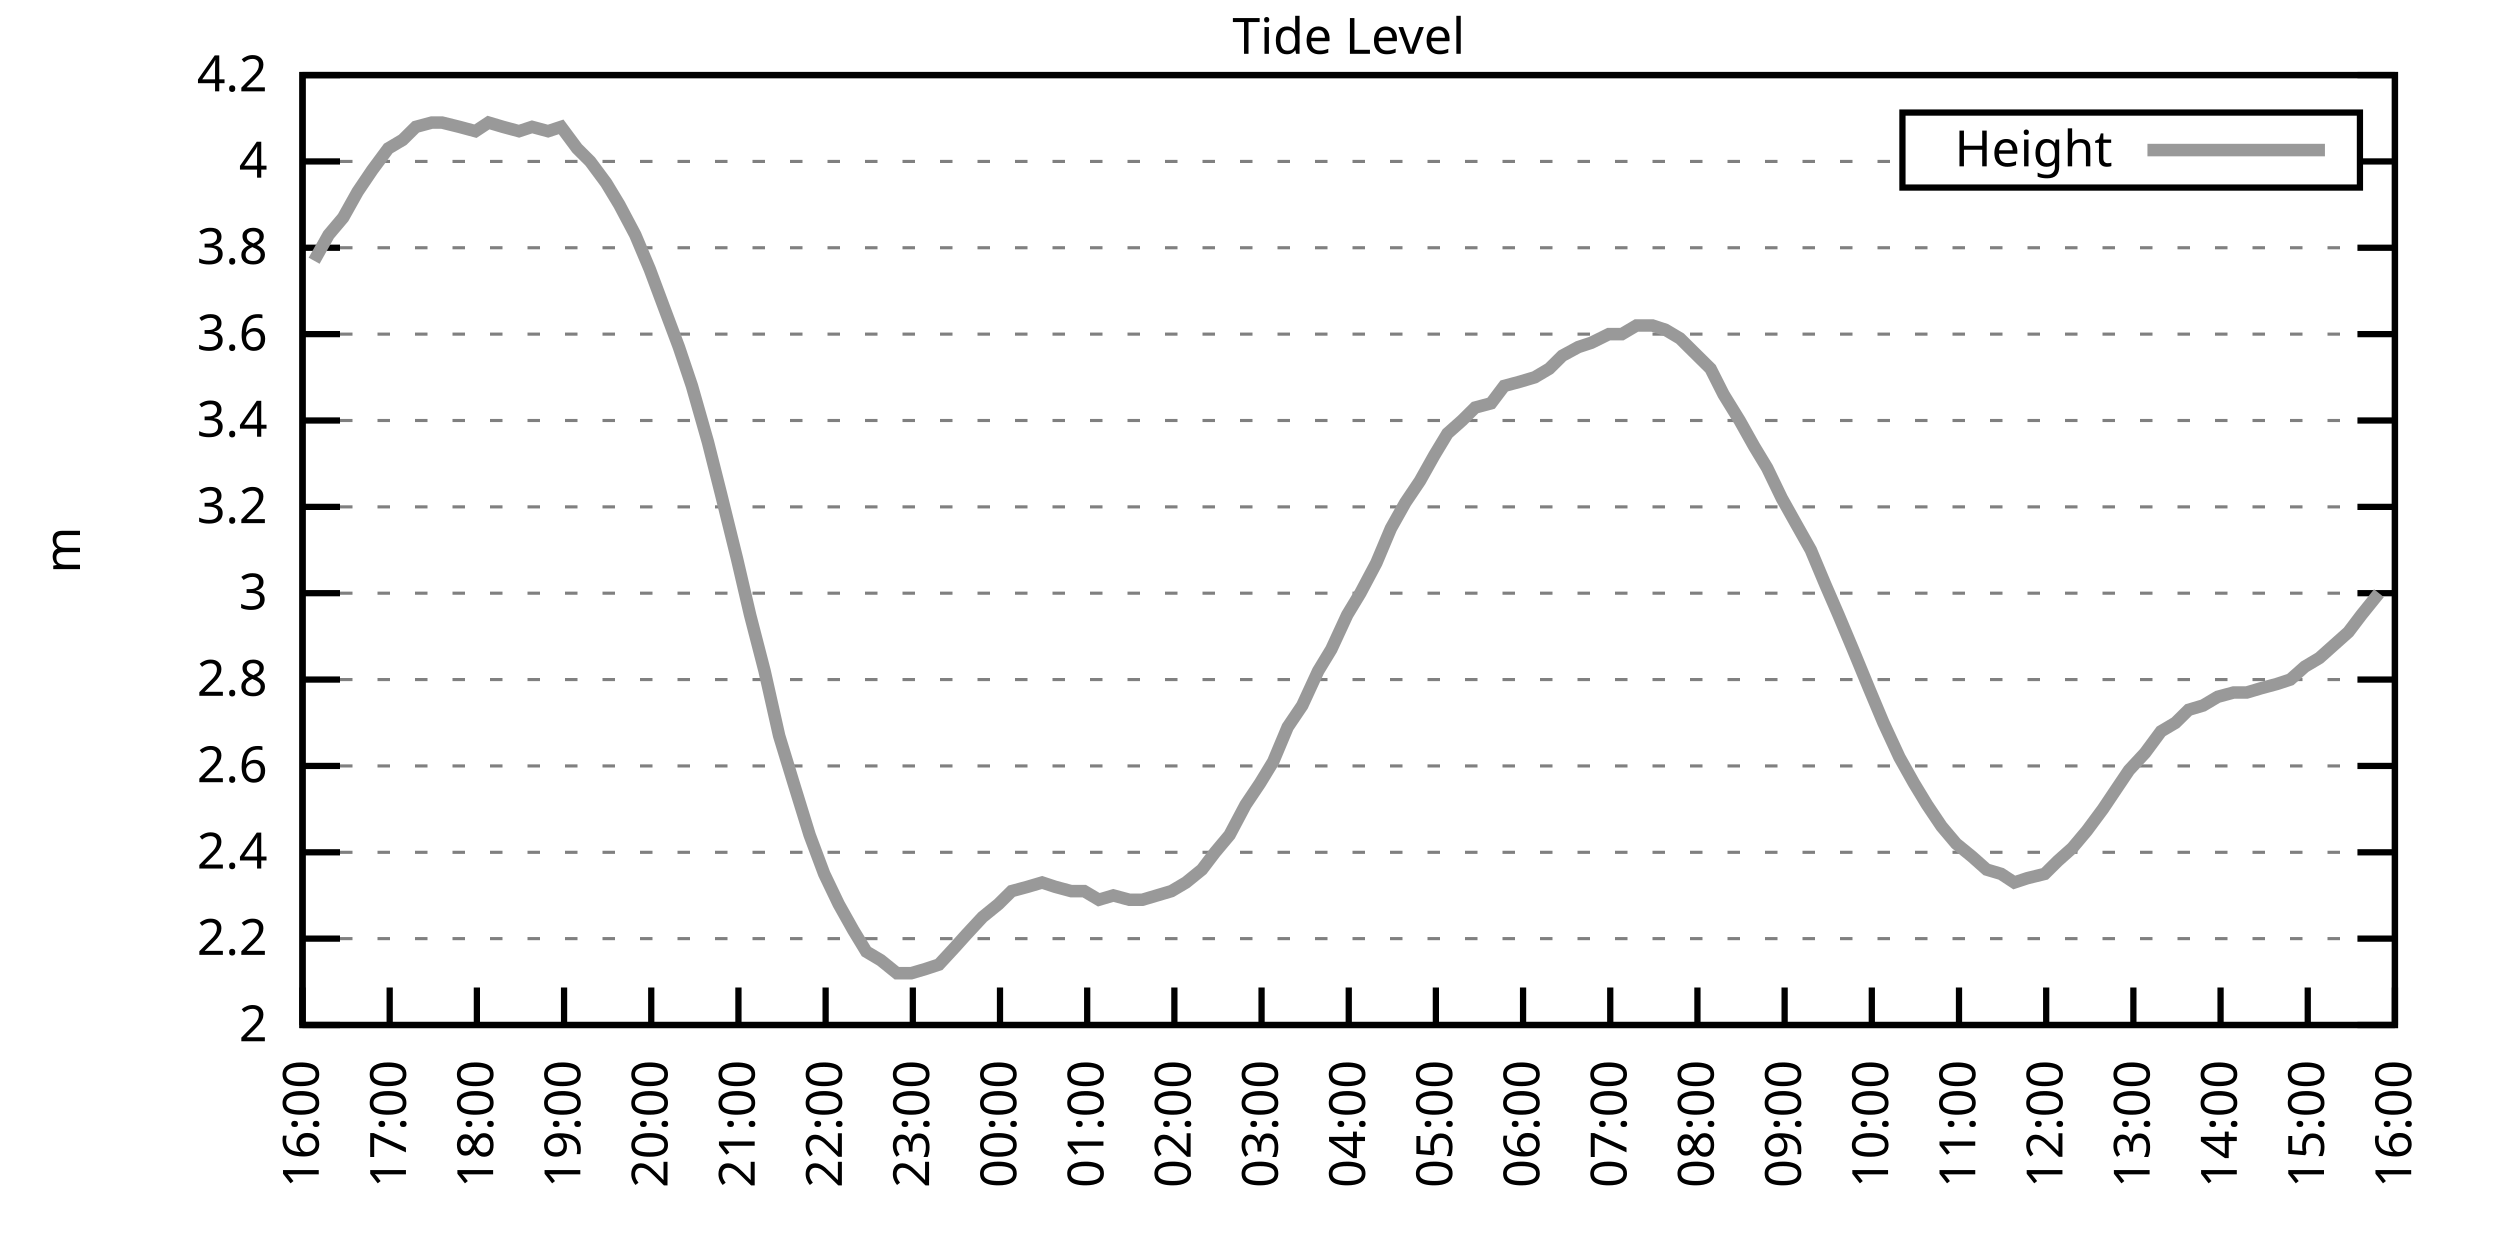
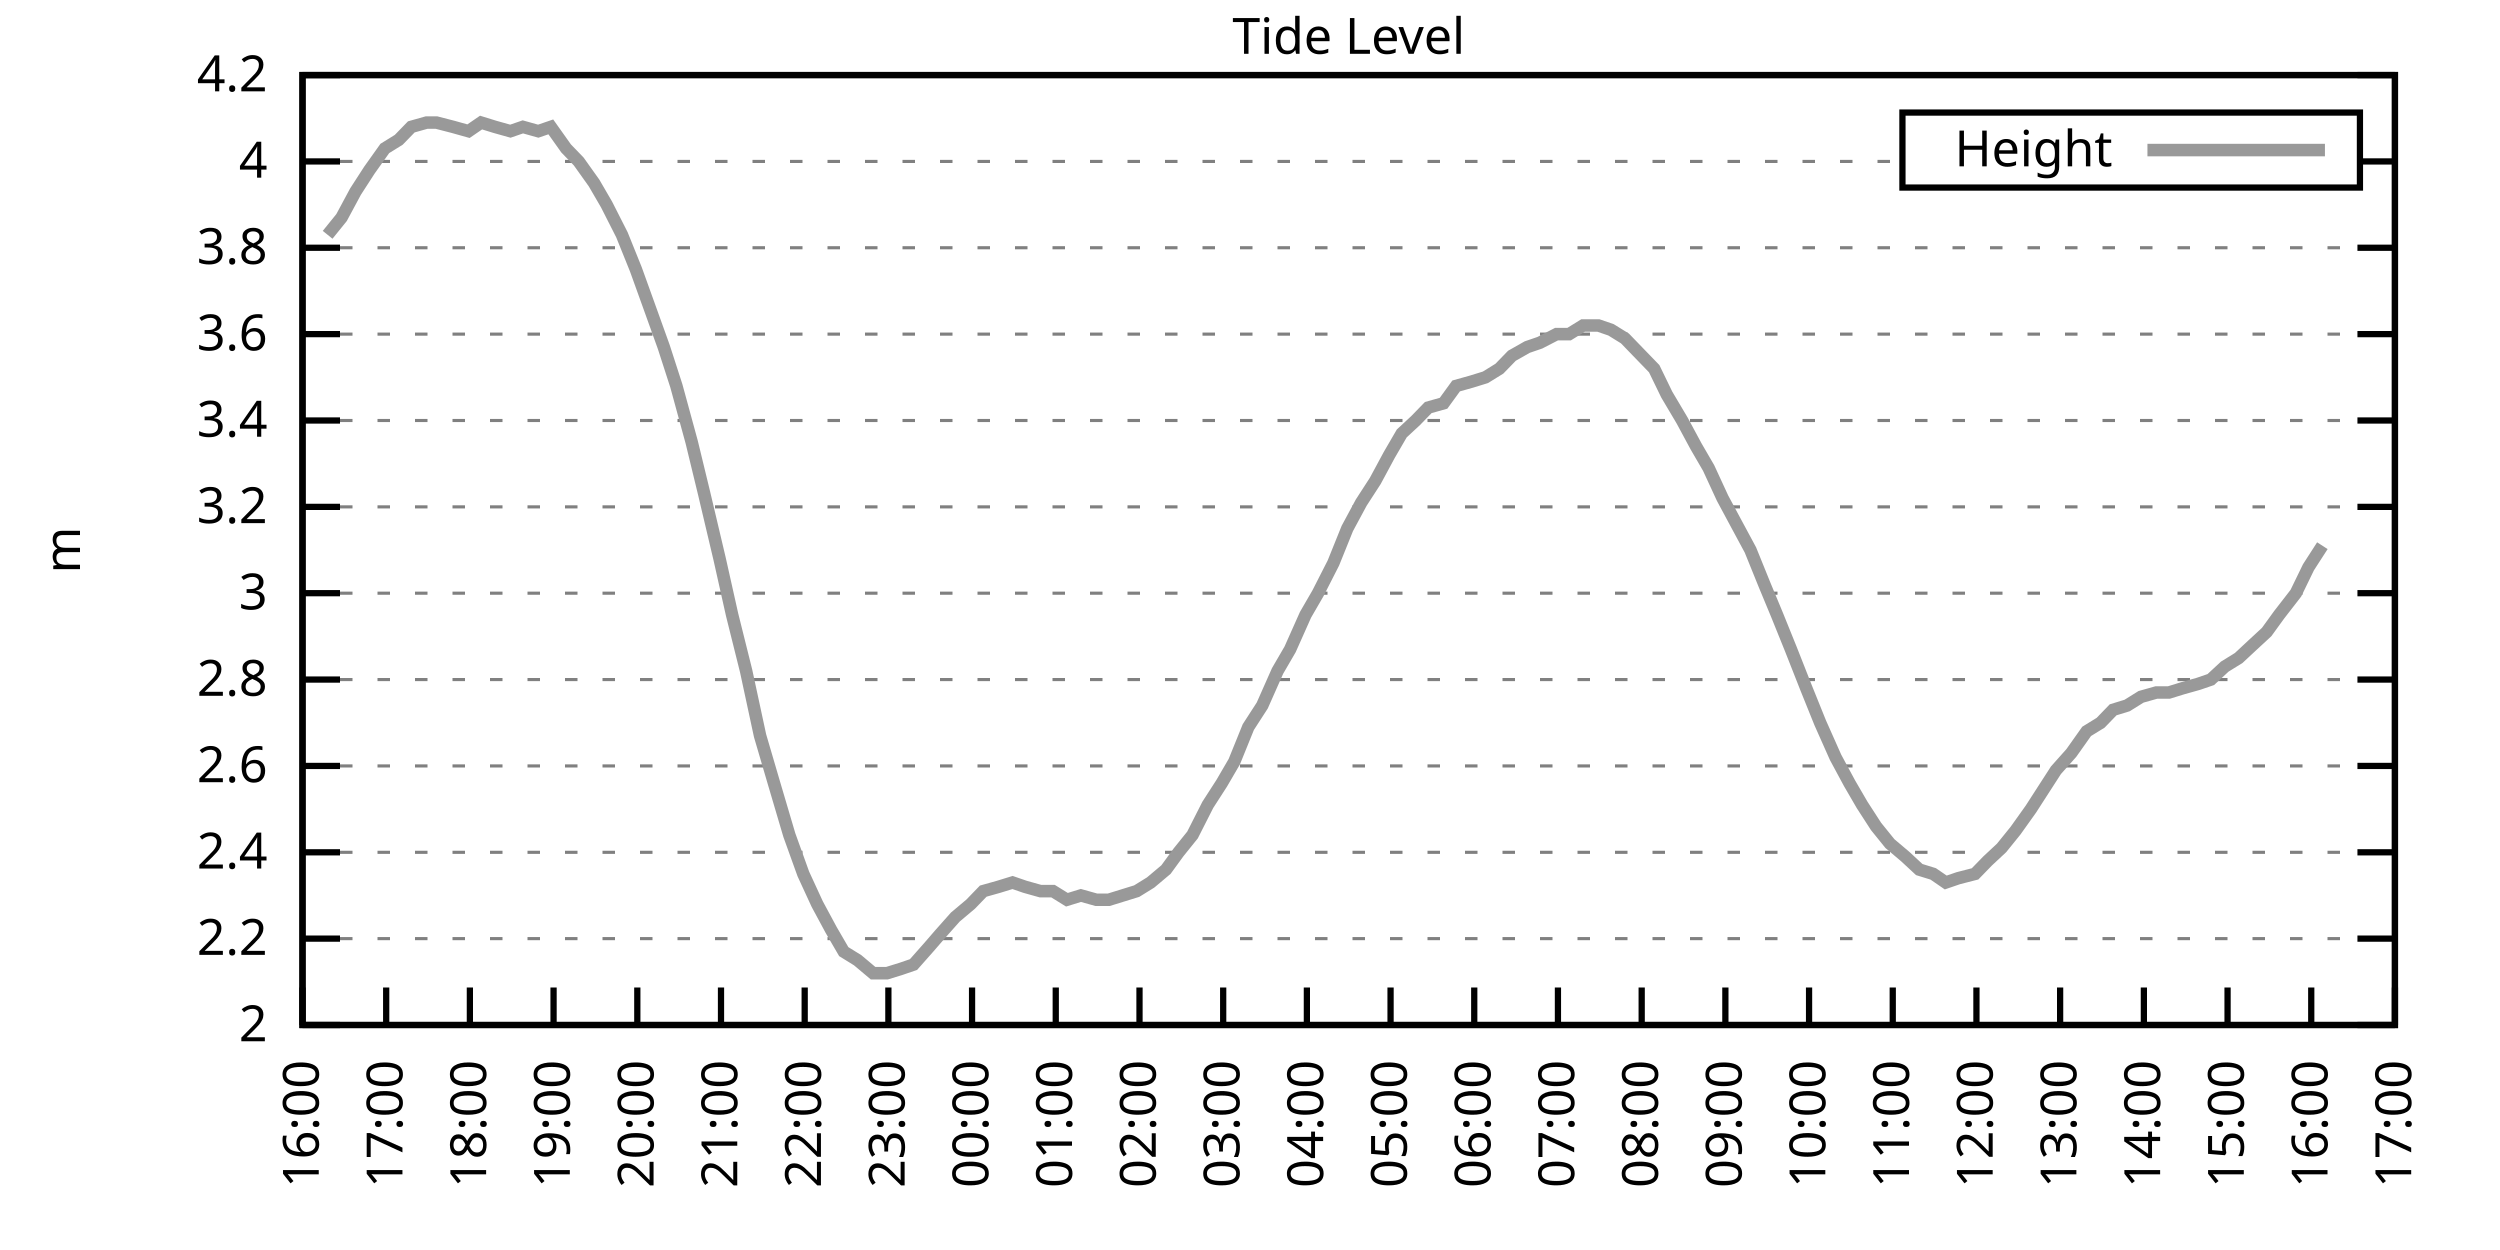
<svg xmlns="http://www.w3.org/2000/svg" xmlns:xlink="http://www.w3.org/1999/xlink" width="400" height="200" viewBox="0 0 400 200">
  <g id="gnuplot_canvas">
    <rect x="0" y="0" width="400" height="200" fill="none" />
    <defs>
      <circle id="gpDot" r="0.5" stroke-width="0.5" stroke="currentColor" />
      <path id="gpPt0" stroke-width="0.333" stroke="currentColor" d="M-1,0 h2 M0,-1 v2" />
      <path id="gpPt1" stroke-width="0.333" stroke="currentColor" d="M-1,-1 L1,1 M1,-1 L-1,1" />
      <path id="gpPt2" stroke-width="0.333" stroke="currentColor" d="M-1,0 L1,0 M0,-1 L0,1 M-1,-1 L1,1 M-1,1 L1,-1" />
      <rect id="gpPt3" stroke-width="0.333" stroke="currentColor" x="-1" y="-1" width="2" height="2" />
      <rect id="gpPt4" stroke-width="0.333" stroke="currentColor" fill="currentColor" x="-1" y="-1" width="2" height="2" />
      <circle id="gpPt5" stroke-width="0.333" stroke="currentColor" cx="0" cy="0" r="1" />
      <use xlink:href="#gpPt5" id="gpPt6" fill="currentColor" stroke="none" />
      <path id="gpPt7" stroke-width="0.333" stroke="currentColor" d="M0,-1.33 L-1.33,0.67 L1.33,0.67 z" />
      <use xlink:href="#gpPt7" id="gpPt8" fill="currentColor" stroke="none" />
      <use xlink:href="#gpPt7" id="gpPt9" stroke="currentColor" transform="rotate(180)" />
      <use xlink:href="#gpPt9" id="gpPt10" fill="currentColor" stroke="none" />
      <use xlink:href="#gpPt3" id="gpPt11" stroke="currentColor" transform="rotate(45)" />
      <use xlink:href="#gpPt11" id="gpPt12" fill="currentColor" stroke="none" />
      <path id="gpPt13" stroke-width="0.333" stroke="currentColor" d="M0,1.330 L1.265,0.411 L0.782,-1.067 L-0.782,-1.076 L-1.265,0.411 z" />
      <use xlink:href="#gpPt13" id="gpPt14" fill="currentColor" stroke="none" />
      <filter id="textbox" filterUnits="objectBoundingBox" x="0" y="0" height="1" width="1">
        <feFlood flood-color="white" flood-opacity="1" result="bgnd" />
        <feComposite in="SourceGraphic" in2="bgnd" operator="atop" />
      </filter>
      <filter id="greybox" filterUnits="objectBoundingBox" x="0" y="0" height="1" width="1">
        <feFlood flood-color="lightgrey" flood-opacity="1" result="grey" />
        <feComposite in="SourceGraphic" in2="grey" operator="atop" />
      </filter>
    </defs>
    <g fill="none" color="white" stroke="currentColor" stroke-width="1.00" stroke-linecap="butt" stroke-linejoin="miter">
</g>
    <g fill="none" color="black" stroke="currentColor" stroke-width="1.00" stroke-linecap="butt" stroke-linejoin="miter">
      <g stroke="none" shape-rendering="crispEdges">
        <polygon fill="rgb(255, 255, 255)" points="48.40,164.00 383.18,164.00 383.18,12.02 48.40,12.02 " />
      </g>
    </g>
    <g fill="none" color="black" stroke="currentColor" stroke-width="1.00" stroke-linecap="butt" stroke-linejoin="miter">
</g>
    <g fill="none" color="black" stroke="black" stroke-width="0.50" stroke-linecap="butt" stroke-linejoin="miter">
</g>
    <g fill="none" color="gray" stroke="currentColor" stroke-width="0.50" stroke-linecap="butt" stroke-linejoin="miter">
      <path stroke="gray" stroke-dasharray="2,4" class="gridline" d="M48.40,164.00 L383.19,164.00  " />
    </g>
    <g fill="none" color="gray" stroke="gray" stroke-width="1.00" stroke-linecap="butt" stroke-linejoin="miter">
</g>
    <g fill="none" color="black" stroke="currentColor" stroke-width="1.00" stroke-linecap="butt" stroke-linejoin="miter">
      <path stroke="black" d="M48.40,164.00 L54.40,164.00 M383.19,164.00 L377.19,164.00  " />
      <g transform="translate(42.80,166.60)" stroke="none" fill="black" font-family="Sans" font-size="8.00" text-anchor="end">
        <text>
          <tspan font-family="Sans"> 2</tspan>
        </text>
      </g>
    </g>
    <g fill="none" color="black" stroke="currentColor" stroke-width="1.00" stroke-linecap="butt" stroke-linejoin="miter">
</g>
    <g fill="none" color="black" stroke="black" stroke-width="0.50" stroke-linecap="butt" stroke-linejoin="miter">
</g>
    <g fill="none" color="gray" stroke="currentColor" stroke-width="0.50" stroke-linecap="butt" stroke-linejoin="miter">
      <path stroke="gray" stroke-dasharray="2,4" class="gridline" d="M48.40,150.18 L383.19,150.18  " />
    </g>
    <g fill="none" color="gray" stroke="gray" stroke-width="1.00" stroke-linecap="butt" stroke-linejoin="miter">
</g>
    <g fill="none" color="black" stroke="currentColor" stroke-width="1.00" stroke-linecap="butt" stroke-linejoin="miter">
      <path stroke="black" d="M48.40,150.18 L54.40,150.18 M383.19,150.18 L377.19,150.18  " />
      <g transform="translate(42.80,152.78)" stroke="none" fill="black" font-family="Sans" font-size="8.00" text-anchor="end">
        <text>
          <tspan font-family="Sans"> 2.2</tspan>
        </text>
      </g>
    </g>
    <g fill="none" color="black" stroke="currentColor" stroke-width="1.00" stroke-linecap="butt" stroke-linejoin="miter">
</g>
    <g fill="none" color="black" stroke="black" stroke-width="0.50" stroke-linecap="butt" stroke-linejoin="miter">
</g>
    <g fill="none" color="gray" stroke="currentColor" stroke-width="0.50" stroke-linecap="butt" stroke-linejoin="miter">
      <path stroke="gray" stroke-dasharray="2,4" class="gridline" d="M48.40,136.37 L383.19,136.37  " />
    </g>
    <g fill="none" color="gray" stroke="gray" stroke-width="1.00" stroke-linecap="butt" stroke-linejoin="miter">
</g>
    <g fill="none" color="black" stroke="currentColor" stroke-width="1.00" stroke-linecap="butt" stroke-linejoin="miter">
      <path stroke="black" d="M48.40,136.37 L54.40,136.37 M383.19,136.37 L377.19,136.37  " />
      <g transform="translate(42.80,138.97)" stroke="none" fill="black" font-family="Sans" font-size="8.00" text-anchor="end">
        <text>
          <tspan font-family="Sans"> 2.4</tspan>
        </text>
      </g>
    </g>
    <g fill="none" color="black" stroke="currentColor" stroke-width="1.00" stroke-linecap="butt" stroke-linejoin="miter">
</g>
    <g fill="none" color="black" stroke="black" stroke-width="0.50" stroke-linecap="butt" stroke-linejoin="miter">
</g>
    <g fill="none" color="gray" stroke="currentColor" stroke-width="0.50" stroke-linecap="butt" stroke-linejoin="miter">
      <path stroke="gray" stroke-dasharray="2,4" class="gridline" d="M48.40,122.55 L383.19,122.55  " />
    </g>
    <g fill="none" color="gray" stroke="gray" stroke-width="1.00" stroke-linecap="butt" stroke-linejoin="miter">
</g>
    <g fill="none" color="black" stroke="currentColor" stroke-width="1.00" stroke-linecap="butt" stroke-linejoin="miter">
      <path stroke="black" d="M48.40,122.55 L54.40,122.55 M383.19,122.55 L377.19,122.55  " />
      <g transform="translate(42.80,125.15)" stroke="none" fill="black" font-family="Sans" font-size="8.00" text-anchor="end">
        <text>
          <tspan font-family="Sans"> 2.6</tspan>
        </text>
      </g>
    </g>
    <g fill="none" color="black" stroke="currentColor" stroke-width="1.00" stroke-linecap="butt" stroke-linejoin="miter">
</g>
    <g fill="none" color="black" stroke="black" stroke-width="0.50" stroke-linecap="butt" stroke-linejoin="miter">
</g>
    <g fill="none" color="gray" stroke="currentColor" stroke-width="0.50" stroke-linecap="butt" stroke-linejoin="miter">
      <path stroke="gray" stroke-dasharray="2,4" class="gridline" d="M48.40,108.73 L383.19,108.73  " />
    </g>
    <g fill="none" color="gray" stroke="gray" stroke-width="1.00" stroke-linecap="butt" stroke-linejoin="miter">
</g>
    <g fill="none" color="black" stroke="currentColor" stroke-width="1.00" stroke-linecap="butt" stroke-linejoin="miter">
      <path stroke="black" d="M48.40,108.73 L54.40,108.73 M383.19,108.73 L377.19,108.73  " />
      <g transform="translate(42.80,111.33)" stroke="none" fill="black" font-family="Sans" font-size="8.00" text-anchor="end">
        <text>
          <tspan font-family="Sans"> 2.8</tspan>
        </text>
      </g>
    </g>
    <g fill="none" color="black" stroke="currentColor" stroke-width="1.00" stroke-linecap="butt" stroke-linejoin="miter">
</g>
    <g fill="none" color="black" stroke="black" stroke-width="0.50" stroke-linecap="butt" stroke-linejoin="miter">
</g>
    <g fill="none" color="gray" stroke="currentColor" stroke-width="0.50" stroke-linecap="butt" stroke-linejoin="miter">
      <path stroke="gray" stroke-dasharray="2,4" class="gridline" d="M48.40,94.91 L383.19,94.91  " />
    </g>
    <g fill="none" color="gray" stroke="gray" stroke-width="1.00" stroke-linecap="butt" stroke-linejoin="miter">
</g>
    <g fill="none" color="black" stroke="currentColor" stroke-width="1.00" stroke-linecap="butt" stroke-linejoin="miter">
      <path stroke="black" d="M48.40,94.91 L54.40,94.91 M383.19,94.91 L377.19,94.91  " />
      <g transform="translate(42.80,97.51)" stroke="none" fill="black" font-family="Sans" font-size="8.00" text-anchor="end">
        <text>
          <tspan font-family="Sans"> 3</tspan>
        </text>
      </g>
    </g>
    <g fill="none" color="black" stroke="currentColor" stroke-width="1.00" stroke-linecap="butt" stroke-linejoin="miter">
</g>
    <g fill="none" color="black" stroke="black" stroke-width="0.50" stroke-linecap="butt" stroke-linejoin="miter">
</g>
    <g fill="none" color="gray" stroke="currentColor" stroke-width="0.50" stroke-linecap="butt" stroke-linejoin="miter">
      <path stroke="gray" stroke-dasharray="2,4" class="gridline" d="M48.40,81.10 L383.19,81.10  " />
    </g>
    <g fill="none" color="gray" stroke="gray" stroke-width="1.00" stroke-linecap="butt" stroke-linejoin="miter">
</g>
    <g fill="none" color="black" stroke="currentColor" stroke-width="1.00" stroke-linecap="butt" stroke-linejoin="miter">
      <path stroke="black" d="M48.40,81.10 L54.40,81.10 M383.19,81.10 L377.19,81.10  " />
      <g transform="translate(42.80,83.70)" stroke="none" fill="black" font-family="Sans" font-size="8.00" text-anchor="end">
        <text>
          <tspan font-family="Sans"> 3.2</tspan>
        </text>
      </g>
    </g>
    <g fill="none" color="black" stroke="currentColor" stroke-width="1.00" stroke-linecap="butt" stroke-linejoin="miter">
</g>
    <g fill="none" color="black" stroke="black" stroke-width="0.50" stroke-linecap="butt" stroke-linejoin="miter">
</g>
    <g fill="none" color="gray" stroke="currentColor" stroke-width="0.50" stroke-linecap="butt" stroke-linejoin="miter">
      <path stroke="gray" stroke-dasharray="2,4" class="gridline" d="M48.40,67.28 L383.19,67.28  " />
    </g>
    <g fill="none" color="gray" stroke="gray" stroke-width="1.00" stroke-linecap="butt" stroke-linejoin="miter">
</g>
    <g fill="none" color="black" stroke="currentColor" stroke-width="1.00" stroke-linecap="butt" stroke-linejoin="miter">
      <path stroke="black" d="M48.40,67.28 L54.40,67.28 M383.19,67.28 L377.19,67.28  " />
      <g transform="translate(42.80,69.88)" stroke="none" fill="black" font-family="Sans" font-size="8.00" text-anchor="end">
        <text>
          <tspan font-family="Sans"> 3.4</tspan>
        </text>
      </g>
    </g>
    <g fill="none" color="black" stroke="currentColor" stroke-width="1.00" stroke-linecap="butt" stroke-linejoin="miter">
</g>
    <g fill="none" color="black" stroke="black" stroke-width="0.50" stroke-linecap="butt" stroke-linejoin="miter">
</g>
    <g fill="none" color="gray" stroke="currentColor" stroke-width="0.50" stroke-linecap="butt" stroke-linejoin="miter">
      <path stroke="gray" stroke-dasharray="2,4" class="gridline" d="M48.40,53.46 L383.19,53.46  " />
    </g>
    <g fill="none" color="gray" stroke="gray" stroke-width="1.00" stroke-linecap="butt" stroke-linejoin="miter">
</g>
    <g fill="none" color="black" stroke="currentColor" stroke-width="1.00" stroke-linecap="butt" stroke-linejoin="miter">
      <path stroke="black" d="M48.40,53.46 L54.40,53.46 M383.19,53.46 L377.19,53.46  " />
      <g transform="translate(42.80,56.06)" stroke="none" fill="black" font-family="Sans" font-size="8.00" text-anchor="end">
        <text>
          <tspan font-family="Sans"> 3.6</tspan>
        </text>
      </g>
    </g>
    <g fill="none" color="black" stroke="currentColor" stroke-width="1.00" stroke-linecap="butt" stroke-linejoin="miter">
</g>
    <g fill="none" color="black" stroke="black" stroke-width="0.50" stroke-linecap="butt" stroke-linejoin="miter">
</g>
    <g fill="none" color="gray" stroke="currentColor" stroke-width="0.50" stroke-linecap="butt" stroke-linejoin="miter">
      <path stroke="gray" stroke-dasharray="2,4" class="gridline" d="M48.40,39.64 L383.19,39.64  " />
    </g>
    <g fill="none" color="gray" stroke="gray" stroke-width="1.00" stroke-linecap="butt" stroke-linejoin="miter">
</g>
    <g fill="none" color="black" stroke="currentColor" stroke-width="1.00" stroke-linecap="butt" stroke-linejoin="miter">
      <path stroke="black" d="M48.40,39.64 L54.40,39.64 M383.19,39.64 L377.19,39.64  " />
      <g transform="translate(42.80,42.24)" stroke="none" fill="black" font-family="Sans" font-size="8.00" text-anchor="end">
        <text>
          <tspan font-family="Sans"> 3.8</tspan>
        </text>
      </g>
    </g>
    <g fill="none" color="black" stroke="currentColor" stroke-width="1.00" stroke-linecap="butt" stroke-linejoin="miter">
</g>
    <g fill="none" color="black" stroke="black" stroke-width="0.50" stroke-linecap="butt" stroke-linejoin="miter">
</g>
    <g fill="none" color="gray" stroke="currentColor" stroke-width="0.50" stroke-linecap="butt" stroke-linejoin="miter">
      <path stroke="gray" stroke-dasharray="2,4" class="gridline" d="M48.40,25.83 L304.39,25.83 M377.59,25.83 L383.19,25.83  " />
    </g>
    <g fill="none" color="gray" stroke="gray" stroke-width="1.00" stroke-linecap="butt" stroke-linejoin="miter">
</g>
    <g fill="none" color="black" stroke="currentColor" stroke-width="1.00" stroke-linecap="butt" stroke-linejoin="miter">
      <path stroke="black" d="M48.40,25.83 L54.40,25.83 M383.19,25.83 L377.19,25.83  " />
      <g transform="translate(42.80,28.43)" stroke="none" fill="black" font-family="Sans" font-size="8.00" text-anchor="end">
        <text>
          <tspan font-family="Sans"> 4</tspan>
        </text>
      </g>
    </g>
    <g fill="none" color="black" stroke="currentColor" stroke-width="1.00" stroke-linecap="butt" stroke-linejoin="miter">
</g>
    <g fill="none" color="black" stroke="black" stroke-width="0.50" stroke-linecap="butt" stroke-linejoin="miter">
</g>
    <g fill="none" color="gray" stroke="currentColor" stroke-width="0.50" stroke-linecap="butt" stroke-linejoin="miter">
      <path stroke="gray" stroke-dasharray="2,4" class="gridline" d="M48.40,12.01 L383.19,12.01  " />
    </g>
    <g fill="none" color="gray" stroke="gray" stroke-width="1.00" stroke-linecap="butt" stroke-linejoin="miter">
</g>
    <g fill="none" color="black" stroke="currentColor" stroke-width="1.00" stroke-linecap="butt" stroke-linejoin="miter">
      <path stroke="black" d="M48.40,12.01 L54.40,12.01 M383.19,12.01 L377.19,12.01  " />
      <g transform="translate(42.80,14.61)" stroke="none" fill="black" font-family="Sans" font-size="8.00" text-anchor="end">
        <text>
          <tspan font-family="Sans"> 4.2</tspan>
        </text>
      </g>
    </g>
    <g fill="none" color="black" stroke="currentColor" stroke-width="1.00" stroke-linecap="butt" stroke-linejoin="miter">
      <path stroke="black" d="M48.40,164.00 L48.40,158.00  " />
      <g transform="translate(51.00,169.60) rotate(270.00)" stroke="none" fill="black" font-family="Sans" font-size="8.00" text-anchor="end">
        <text>
          <tspan font-family="Sans">16:00</tspan>
        </text>
      </g>
    </g>
    <g fill="none" color="black" stroke="currentColor" stroke-width="1.00" stroke-linecap="butt" stroke-linejoin="miter">
-       <path stroke="black" d="M62.35,164.00 L62.35,158.00  " />
-       <g transform="translate(64.95,169.60) rotate(270.00)" stroke="none" fill="black" font-family="Sans" font-size="8.00" text-anchor="end">
+       <path stroke="black" d="M61.79,164.00 L61.79,158.00  " />
+       <g transform="translate(64.39,169.60) rotate(270.00)" stroke="none" fill="black" font-family="Sans" font-size="8.00" text-anchor="end">
        <text>
          <tspan font-family="Sans">17:00</tspan>
        </text>
      </g>
    </g>
    <g fill="none" color="black" stroke="currentColor" stroke-width="1.00" stroke-linecap="butt" stroke-linejoin="miter">
-       <path stroke="black" d="M76.30,164.00 L76.30,158.00  " />
-       <g transform="translate(78.90,169.60) rotate(270.00)" stroke="none" fill="black" font-family="Sans" font-size="8.00" text-anchor="end">
+       <path stroke="black" d="M75.18,164.00 L75.18,158.00  " />
+       <g transform="translate(77.78,169.60) rotate(270.00)" stroke="none" fill="black" font-family="Sans" font-size="8.00" text-anchor="end">
        <text>
          <tspan font-family="Sans">18:00</tspan>
        </text>
      </g>
    </g>
    <g fill="none" color="black" stroke="currentColor" stroke-width="1.00" stroke-linecap="butt" stroke-linejoin="miter">
-       <path stroke="black" d="M90.25,164.00 L90.25,158.00  " />
-       <g transform="translate(92.85,169.60) rotate(270.00)" stroke="none" fill="black" font-family="Sans" font-size="8.00" text-anchor="end">
+       <path stroke="black" d="M88.57,164.00 L88.57,158.00  " />
+       <g transform="translate(91.17,169.60) rotate(270.00)" stroke="none" fill="black" font-family="Sans" font-size="8.00" text-anchor="end">
        <text>
          <tspan font-family="Sans">19:00</tspan>
        </text>
      </g>
    </g>
    <g fill="none" color="black" stroke="currentColor" stroke-width="1.00" stroke-linecap="butt" stroke-linejoin="miter">
-       <path stroke="black" d="M104.20,164.00 L104.20,158.00  " />
-       <g transform="translate(106.80,169.60) rotate(270.00)" stroke="none" fill="black" font-family="Sans" font-size="8.00" text-anchor="end">
+       <path stroke="black" d="M101.97,164.00 L101.97,158.00  " />
+       <g transform="translate(104.57,169.60) rotate(270.00)" stroke="none" fill="black" font-family="Sans" font-size="8.00" text-anchor="end">
        <text>
          <tspan font-family="Sans">20:00</tspan>
        </text>
      </g>
    </g>
    <g fill="none" color="black" stroke="currentColor" stroke-width="1.00" stroke-linecap="butt" stroke-linejoin="miter">
-       <path stroke="black" d="M118.15,164.00 L118.15,158.00  " />
-       <g transform="translate(120.75,169.60) rotate(270.00)" stroke="none" fill="black" font-family="Sans" font-size="8.00" text-anchor="end">
+       <path stroke="black" d="M115.36,164.00 L115.36,158.00  " />
+       <g transform="translate(117.96,169.60) rotate(270.00)" stroke="none" fill="black" font-family="Sans" font-size="8.00" text-anchor="end">
        <text>
          <tspan font-family="Sans">21:00</tspan>
        </text>
      </g>
    </g>
    <g fill="none" color="black" stroke="currentColor" stroke-width="1.00" stroke-linecap="butt" stroke-linejoin="miter">
-       <path stroke="black" d="M132.10,164.00 L132.10,158.00  " />
-       <g transform="translate(134.70,169.60) rotate(270.00)" stroke="none" fill="black" font-family="Sans" font-size="8.00" text-anchor="end">
+       <path stroke="black" d="M128.75,164.00 L128.75,158.00  " />
+       <g transform="translate(131.35,169.60) rotate(270.00)" stroke="none" fill="black" font-family="Sans" font-size="8.00" text-anchor="end">
        <text>
          <tspan font-family="Sans">22:00</tspan>
        </text>
      </g>
    </g>
    <g fill="none" color="black" stroke="currentColor" stroke-width="1.00" stroke-linecap="butt" stroke-linejoin="miter">
-       <path stroke="black" d="M146.05,164.00 L146.05,158.00  " />
-       <g transform="translate(148.65,169.60) rotate(270.00)" stroke="none" fill="black" font-family="Sans" font-size="8.00" text-anchor="end">
+       <path stroke="black" d="M142.14,164.00 L142.14,158.00  " />
+       <g transform="translate(144.74,169.60) rotate(270.00)" stroke="none" fill="black" font-family="Sans" font-size="8.00" text-anchor="end">
        <text>
          <tspan font-family="Sans">23:00</tspan>
        </text>
      </g>
    </g>
    <g fill="none" color="black" stroke="currentColor" stroke-width="1.00" stroke-linecap="butt" stroke-linejoin="miter">
-       <path stroke="black" d="M160.00,164.00 L160.00,158.00  " />
-       <g transform="translate(162.60,169.60) rotate(270.00)" stroke="none" fill="black" font-family="Sans" font-size="8.00" text-anchor="end">
+       <path stroke="black" d="M155.53,164.00 L155.53,158.00  " />
+       <g transform="translate(158.13,169.60) rotate(270.00)" stroke="none" fill="black" font-family="Sans" font-size="8.00" text-anchor="end">
        <text>
          <tspan font-family="Sans">00:00</tspan>
        </text>
      </g>
    </g>
    <g fill="none" color="black" stroke="currentColor" stroke-width="1.00" stroke-linecap="butt" stroke-linejoin="miter">
-       <path stroke="black" d="M173.95,164.00 L173.95,158.00  " />
-       <g transform="translate(176.55,169.60) rotate(270.00)" stroke="none" fill="black" font-family="Sans" font-size="8.00" text-anchor="end">
+       <path stroke="black" d="M168.92,164.00 L168.92,158.00  " />
+       <g transform="translate(171.52,169.60) rotate(270.00)" stroke="none" fill="black" font-family="Sans" font-size="8.00" text-anchor="end">
        <text>
          <tspan font-family="Sans">01:00</tspan>
        </text>
      </g>
    </g>
    <g fill="none" color="black" stroke="currentColor" stroke-width="1.00" stroke-linecap="butt" stroke-linejoin="miter">
-       <path stroke="black" d="M187.90,164.00 L187.90,158.00  " />
-       <g transform="translate(190.50,169.60) rotate(270.00)" stroke="none" fill="black" font-family="Sans" font-size="8.00" text-anchor="end">
+       <path stroke="black" d="M182.32,164.00 L182.32,158.00  " />
+       <g transform="translate(184.92,169.60) rotate(270.00)" stroke="none" fill="black" font-family="Sans" font-size="8.00" text-anchor="end">
        <text>
          <tspan font-family="Sans">02:00</tspan>
        </text>
      </g>
    </g>
    <g fill="none" color="black" stroke="currentColor" stroke-width="1.00" stroke-linecap="butt" stroke-linejoin="miter">
-       <path stroke="black" d="M201.85,164.00 L201.85,158.00  " />
-       <g transform="translate(204.45,169.60) rotate(270.00)" stroke="none" fill="black" font-family="Sans" font-size="8.00" text-anchor="end">
+       <path stroke="black" d="M195.71,164.00 L195.71,158.00  " />
+       <g transform="translate(198.31,169.60) rotate(270.00)" stroke="none" fill="black" font-family="Sans" font-size="8.00" text-anchor="end">
        <text>
          <tspan font-family="Sans">03:00</tspan>
        </text>
      </g>
    </g>
    <g fill="none" color="black" stroke="currentColor" stroke-width="1.00" stroke-linecap="butt" stroke-linejoin="miter">
-       <path stroke="black" d="M215.80,164.00 L215.80,158.00  " />
-       <g transform="translate(218.40,169.60) rotate(270.00)" stroke="none" fill="black" font-family="Sans" font-size="8.00" text-anchor="end">
+       <path stroke="black" d="M209.10,164.00 L209.10,158.00  " />
+       <g transform="translate(211.70,169.60) rotate(270.00)" stroke="none" fill="black" font-family="Sans" font-size="8.00" text-anchor="end">
        <text>
          <tspan font-family="Sans">04:00</tspan>
        </text>
      </g>
    </g>
    <g fill="none" color="black" stroke="currentColor" stroke-width="1.00" stroke-linecap="butt" stroke-linejoin="miter">
-       <path stroke="black" d="M229.74,164.00 L229.74,158.00  " />
-       <g transform="translate(232.34,169.60) rotate(270.00)" stroke="none" fill="black" font-family="Sans" font-size="8.00" text-anchor="end">
+       <path stroke="black" d="M222.49,164.00 L222.49,158.00  " />
+       <g transform="translate(225.09,169.60) rotate(270.00)" stroke="none" fill="black" font-family="Sans" font-size="8.00" text-anchor="end">
        <text>
          <tspan font-family="Sans">05:00</tspan>
        </text>
      </g>
    </g>
    <g fill="none" color="black" stroke="currentColor" stroke-width="1.00" stroke-linecap="butt" stroke-linejoin="miter">
-       <path stroke="black" d="M243.69,164.00 L243.69,158.00  " />
-       <g transform="translate(246.29,169.60) rotate(270.00)" stroke="none" fill="black" font-family="Sans" font-size="8.00" text-anchor="end">
+       <path stroke="black" d="M235.88,164.00 L235.88,158.00  " />
+       <g transform="translate(238.48,169.60) rotate(270.00)" stroke="none" fill="black" font-family="Sans" font-size="8.00" text-anchor="end">
        <text>
          <tspan font-family="Sans">06:00</tspan>
        </text>
      </g>
    </g>
    <g fill="none" color="black" stroke="currentColor" stroke-width="1.00" stroke-linecap="butt" stroke-linejoin="miter">
-       <path stroke="black" d="M257.64,164.00 L257.64,158.00  " />
-       <g transform="translate(260.24,169.60) rotate(270.00)" stroke="none" fill="black" font-family="Sans" font-size="8.00" text-anchor="end">
+       <path stroke="black" d="M249.27,164.00 L249.27,158.00  " />
+       <g transform="translate(251.87,169.60) rotate(270.00)" stroke="none" fill="black" font-family="Sans" font-size="8.00" text-anchor="end">
        <text>
          <tspan font-family="Sans">07:00</tspan>
        </text>
      </g>
    </g>
    <g fill="none" color="black" stroke="currentColor" stroke-width="1.00" stroke-linecap="butt" stroke-linejoin="miter">
-       <path stroke="black" d="M271.59,164.00 L271.59,158.00  " />
-       <g transform="translate(274.19,169.60) rotate(270.00)" stroke="none" fill="black" font-family="Sans" font-size="8.00" text-anchor="end">
+       <path stroke="black" d="M262.67,164.00 L262.67,158.00  " />
+       <g transform="translate(265.27,169.60) rotate(270.00)" stroke="none" fill="black" font-family="Sans" font-size="8.00" text-anchor="end">
        <text>
          <tspan font-family="Sans">08:00</tspan>
        </text>
      </g>
    </g>
    <g fill="none" color="black" stroke="currentColor" stroke-width="1.00" stroke-linecap="butt" stroke-linejoin="miter">
-       <path stroke="black" d="M285.54,164.00 L285.54,158.00  " />
-       <g transform="translate(288.14,169.60) rotate(270.00)" stroke="none" fill="black" font-family="Sans" font-size="8.00" text-anchor="end">
+       <path stroke="black" d="M276.06,164.00 L276.06,158.00  " />
+       <g transform="translate(278.66,169.60) rotate(270.00)" stroke="none" fill="black" font-family="Sans" font-size="8.00" text-anchor="end">
        <text>
          <tspan font-family="Sans">09:00</tspan>
        </text>
      </g>
    </g>
    <g fill="none" color="black" stroke="currentColor" stroke-width="1.00" stroke-linecap="butt" stroke-linejoin="miter">
-       <path stroke="black" d="M299.49,164.00 L299.49,158.00  " />
-       <g transform="translate(302.09,169.60) rotate(270.00)" stroke="none" fill="black" font-family="Sans" font-size="8.00" text-anchor="end">
+       <path stroke="black" d="M289.45,164.00 L289.45,158.00  " />
+       <g transform="translate(292.05,169.60) rotate(270.00)" stroke="none" fill="black" font-family="Sans" font-size="8.00" text-anchor="end">
        <text>
          <tspan font-family="Sans">10:00</tspan>
        </text>
      </g>
    </g>
    <g fill="none" color="black" stroke="currentColor" stroke-width="1.00" stroke-linecap="butt" stroke-linejoin="miter">
-       <path stroke="black" d="M313.44,164.00 L313.44,158.00  " />
-       <g transform="translate(316.04,169.60) rotate(270.00)" stroke="none" fill="black" font-family="Sans" font-size="8.00" text-anchor="end">
+       <path stroke="black" d="M302.84,164.00 L302.84,158.00  " />
+       <g transform="translate(305.44,169.60) rotate(270.00)" stroke="none" fill="black" font-family="Sans" font-size="8.00" text-anchor="end">
        <text>
          <tspan font-family="Sans">11:00</tspan>
        </text>
      </g>
    </g>
    <g fill="none" color="black" stroke="currentColor" stroke-width="1.00" stroke-linecap="butt" stroke-linejoin="miter">
-       <path stroke="black" d="M327.39,164.00 L327.39,158.00  " />
-       <g transform="translate(329.99,169.60) rotate(270.00)" stroke="none" fill="black" font-family="Sans" font-size="8.00" text-anchor="end">
+       <path stroke="black" d="M316.23,164.00 L316.23,158.00  " />
+       <g transform="translate(318.83,169.60) rotate(270.00)" stroke="none" fill="black" font-family="Sans" font-size="8.00" text-anchor="end">
        <text>
          <tspan font-family="Sans">12:00</tspan>
        </text>
      </g>
    </g>
    <g fill="none" color="black" stroke="currentColor" stroke-width="1.00" stroke-linecap="butt" stroke-linejoin="miter">
-       <path stroke="black" d="M341.34,164.00 L341.34,158.00  " />
-       <g transform="translate(343.94,169.60) rotate(270.00)" stroke="none" fill="black" font-family="Sans" font-size="8.00" text-anchor="end">
+       <path stroke="black" d="M329.62,164.00 L329.62,158.00  " />
+       <g transform="translate(332.22,169.60) rotate(270.00)" stroke="none" fill="black" font-family="Sans" font-size="8.00" text-anchor="end">
        <text>
          <tspan font-family="Sans">13:00</tspan>
        </text>
      </g>
    </g>
    <g fill="none" color="black" stroke="currentColor" stroke-width="1.00" stroke-linecap="butt" stroke-linejoin="miter">
-       <path stroke="black" d="M355.29,164.00 L355.29,158.00  " />
-       <g transform="translate(357.89,169.60) rotate(270.00)" stroke="none" fill="black" font-family="Sans" font-size="8.00" text-anchor="end">
+       <path stroke="black" d="M343.02,164.00 L343.02,158.00  " />
+       <g transform="translate(345.62,169.60) rotate(270.00)" stroke="none" fill="black" font-family="Sans" font-size="8.00" text-anchor="end">
        <text>
          <tspan font-family="Sans">14:00</tspan>
        </text>
      </g>
    </g>
    <g fill="none" color="black" stroke="currentColor" stroke-width="1.00" stroke-linecap="butt" stroke-linejoin="miter">
-       <path stroke="black" d="M369.24,164.00 L369.24,158.00  " />
-       <g transform="translate(371.84,169.60) rotate(270.00)" stroke="none" fill="black" font-family="Sans" font-size="8.00" text-anchor="end">
+       <path stroke="black" d="M356.41,164.00 L356.41,158.00  " />
+       <g transform="translate(359.01,169.60) rotate(270.00)" stroke="none" fill="black" font-family="Sans" font-size="8.00" text-anchor="end">
        <text>
          <tspan font-family="Sans">15:00</tspan>
+         </text>
+       </g>
+     </g>
+     <g fill="none" color="black" stroke="currentColor" stroke-width="1.00" stroke-linecap="butt" stroke-linejoin="miter">
+       <path stroke="black" d="M369.80,164.00 L369.80,158.00  " />
+       <g transform="translate(372.40,169.60) rotate(270.00)" stroke="none" fill="black" font-family="Sans" font-size="8.00" text-anchor="end">
+         <text>
+           <tspan font-family="Sans">16:00</tspan>
        </text>
      </g>
    </g>
    <g fill="none" color="black" stroke="currentColor" stroke-width="1.00" stroke-linecap="butt" stroke-linejoin="miter">
      <path stroke="black" d="M383.19,164.00 L383.19,158.00  " />
      <g transform="translate(385.79,169.60) rotate(270.00)" stroke="none" fill="black" font-family="Sans" font-size="8.00" text-anchor="end">
        <text>
-           <tspan font-family="Sans">16:00</tspan>
+           <tspan font-family="Sans">17:00</tspan>
        </text>
      </g>
    </g>
    <g fill="none" color="black" stroke="currentColor" stroke-width="1.00" stroke-linecap="butt" stroke-linejoin="miter">
</g>
    <g fill="none" color="black" stroke="currentColor" stroke-width="1.00" stroke-linecap="butt" stroke-linejoin="miter">
      <path stroke="black" d="M48.40,12.01 L48.40,164.00 L383.19,164.00 L383.19,12.01 L48.40,12.01 Z  " />
    </g>
    <g fill="none" color="black" stroke="currentColor" stroke-width="1.00" stroke-linecap="butt" stroke-linejoin="miter">
</g>
    <g fill="none" color="black" stroke="currentColor" stroke-width="1.00" stroke-linecap="butt" stroke-linejoin="miter">
      <path stroke="black" d="M304.39,30.01 L304.39,18.01 L377.59,18.01 L377.59,30.01 L304.39,30.01 Z  " />
    </g>
    <g id="Tide_level_plot_1">
      <g fill="none" color="white" stroke="black" stroke-width="2.00" stroke-linecap="butt" stroke-linejoin="miter">
</g>
      <g fill="none" color="black" stroke="currentColor" stroke-width="2.00" stroke-linecap="butt" stroke-linejoin="miter">
        <g transform="translate(337.99,26.61)" stroke="none" fill="black" font-family="Sans" font-size="8.00" text-anchor="end">
          <text>
            <tspan font-family="Sans">Height</tspan>
          </text>
        </g>
      </g>
      <g fill="none" color="black" stroke="currentColor" stroke-width="2.00" stroke-linecap="butt" stroke-linejoin="miter">
-         <path stroke="rgb(153, 153, 153)" d="M343.59,24.01 L371.99,24.01 M50.26,41.72 L52.58,37.57 L54.91,34.81 L57.23,30.66 L59.56,27.21 L62.12,23.75   L64.44,22.37 L66.53,20.30 L69.09,19.61 L70.72,19.61 L73.51,20.30 L76.07,20.99 L78.16,19.61 L80.48,20.30   L83.04,20.99 L85.13,20.30 L87.69,20.99 L89.78,20.30 L92.34,23.75 L94.43,25.83 L96.99,29.28 L99.08,32.74   L101.64,37.57 L103.97,43.10 L106.29,49.32 L108.62,55.53 L110.71,61.75 L113.27,70.73 L115.36,79.02 L117.92,89.39   L120.01,98.37 L122.33,107.35 L124.66,117.71 L126.98,125.31 L129.54,133.60 L131.87,139.82 L134.19,144.66 L136.51,148.80   L138.61,152.26 L140.93,153.64 L143.49,155.71 L145.81,155.71 L148.14,155.02 L150.23,154.33 L152.79,151.56 L154.65,149.49   L157.21,146.73 L159.76,144.66 L161.86,142.58 L164.41,141.89 L166.74,141.20 L168.83,141.89 L171.39,142.58 L173.48,142.58   L175.81,143.96 L178.13,143.27 L180.69,143.96 L182.78,143.96 L185.11,143.27 L187.43,142.58 L189.76,141.20 L192.31,139.13   L194.41,136.37 L196.73,133.60 L199.29,128.77 L201.61,125.31 L203.71,121.86 L206.03,116.33 L208.36,112.88 L210.91,107.35   L213.01,103.89 L215.56,98.37 L217.65,94.91 L220.21,90.08 L222.54,84.55 L224.86,80.41 L227.19,76.95 L229.51,72.81   L231.60,69.35 L233.93,67.28 L236.02,65.21 L238.58,64.52 L240.67,61.75 L243.23,61.06 L245.55,60.37 L247.88,58.99   L249.97,56.92 L252.53,55.53 L254.62,54.84 L257.41,53.46 L259.50,53.46 L261.83,52.08 L264.39,52.08 L266.48,52.77   L268.80,54.15 L270.90,56.23 L273.69,58.99 L275.78,63.13 L278.34,67.28 L280.66,71.42 L282.75,74.88 L285.08,79.71   L287.40,83.86 L289.73,88.00 L292.05,93.53 L294.15,98.37 L296.47,103.89 L299.03,110.11 L301.35,115.64 L303.91,121.17   L306.23,125.31 L308.33,128.77 L310.65,132.22 L312.98,134.98 L315.53,137.06 L317.86,139.13 L320.18,139.82 L322.28,141.20   L324.37,140.51 L327.16,139.82 L329.25,137.75 L331.58,135.67 L333.90,132.91 L336.46,129.46 L338.78,126.00 L340.64,123.24   L343.20,120.48 L345.76,117.02 L348.08,115.64 L350.18,113.57 L352.50,112.88 L354.83,111.49 L357.38,110.80 L359.48,110.80   L361.80,110.11 L364.36,109.42 L366.45,108.73 L368.78,106.66 L371.10,105.28 L373.43,103.20 L375.75,101.13 L377.84,98.37   L380.63,94.91  " />
+         <path stroke="rgb(153, 153, 153)" d="M343.59,24.01 L371.99,24.01 M52.42,37.57 L54.65,34.81 L56.88,30.66 L59.11,27.21 L61.57,23.75 L63.80,22.37   L65.81,20.30 L68.26,19.61 L69.83,19.61 L72.50,20.30 L74.96,20.99 L76.97,19.61 L79.20,20.30 L81.66,20.99   L83.66,20.30 L86.12,20.99 L88.13,20.30 L90.58,23.75 L92.59,25.83 L95.05,29.28 L97.06,32.74 L99.51,37.57   L101.74,43.10 L103.98,49.32 L106.21,55.53 L108.22,61.75 L110.67,70.73 L112.68,79.02 L115.13,89.39 L117.14,98.37   L119.38,107.35 L121.61,117.71 L123.84,125.31 L126.29,133.60 L128.53,139.82 L130.76,144.66 L132.99,148.80 L135.00,152.26   L137.23,153.64 L139.69,155.71 L141.92,155.71 L144.15,155.02 L146.16,154.33 L148.61,151.56 L150.40,149.49 L152.85,146.73   L155.31,144.66 L157.32,142.58 L159.77,141.89 L162.01,141.20 L164.01,141.89 L166.47,142.58 L168.48,142.58 L170.71,143.96   L172.94,143.27 L175.40,143.96 L177.41,143.96 L179.64,143.27 L181.87,142.58 L184.10,141.20 L186.56,139.13 L188.57,136.37   L190.80,133.60 L193.25,128.77 L195.48,125.31 L197.49,121.86 L199.73,116.33 L201.96,112.88 L204.41,107.35 L206.42,103.89   L208.88,98.37 L210.88,94.91 L213.34,90.08 L215.57,84.55 L217.80,80.41 L220.04,76.95 L222.27,72.81 L224.28,69.35   L226.51,67.28 L228.52,65.21 L230.97,64.52 L232.98,61.75 L235.44,61.06 L237.67,60.37 L239.90,58.99 L241.91,56.92   L244.36,55.53 L246.37,54.84 L249.05,53.46 L251.06,53.46 L253.29,52.08 L255.75,52.08 L257.76,52.77 L259.99,54.15   L262.00,56.23 L264.67,58.99 L266.68,63.13 L269.14,67.28 L271.37,71.42 L273.38,74.88 L275.61,79.71 L277.84,83.86   L280.07,88.00 L282.31,93.53 L284.32,98.37 L286.55,103.89 L289.00,110.11 L291.23,115.64 L293.69,121.17 L295.92,125.31   L297.93,128.77 L300.16,132.22 L302.39,134.98 L304.85,137.06 L307.08,139.13 L309.31,139.82 L311.32,141.20 L313.33,140.51   L316.01,139.82 L318.02,137.75 L320.25,135.67 L322.48,132.91 L324.94,129.46 L327.17,126.00 L328.95,123.24 L331.41,120.48   L333.86,117.02 L336.10,115.64 L338.10,113.57 L340.34,112.88 L342.57,111.49 L345.02,110.80 L347.03,110.80 L349.26,110.11   L351.72,109.42 L353.73,108.73 L355.96,106.66 L358.19,105.28 L360.42,103.20 L362.66,101.13 L364.66,98.37 L367.34,94.91   L369.35,90.77 L371.58,87.31  " />
      </g>
    </g>
    <g fill="none" color="black" stroke="currentColor" stroke-width="2.00" stroke-linecap="butt" stroke-linejoin="miter">
</g>
    <g fill="none" color="black" stroke="black" stroke-width="1.00" stroke-linecap="butt" stroke-linejoin="miter">
</g>
    <g fill="none" color="black" stroke="currentColor" stroke-width="1.00" stroke-linecap="butt" stroke-linejoin="miter">
      <path stroke="black" d="M48.40,12.01 L48.40,164.00 L383.19,164.00 L383.19,12.01 L48.40,12.01 Z  " />
      <g transform="translate(12.80,88.01) rotate(270.00)" stroke="none" fill="black" font-family="Sans" font-size="8.00" text-anchor="middle">
        <text>
          <tspan font-family="Sans">m</tspan>
        </text>
      </g>
    </g>
    <g fill="none" color="black" stroke="currentColor" stroke-width="1.00" stroke-linecap="butt" stroke-linejoin="miter">
</g>
    <g fill="none" color="black" stroke="currentColor" stroke-width="1.00" stroke-linecap="butt" stroke-linejoin="miter">
      <g transform="translate(215.79,8.61)" stroke="none" fill="black" font-family="Sans" font-size="8.00" text-anchor="middle">
        <text>
          <tspan font-family="Sans">Tide Level</tspan>
        </text>
      </g>
    </g>
    <g fill="none" color="black" stroke="currentColor" stroke-width="1.00" stroke-linecap="butt" stroke-linejoin="miter">
</g>
  </g>
</svg>
